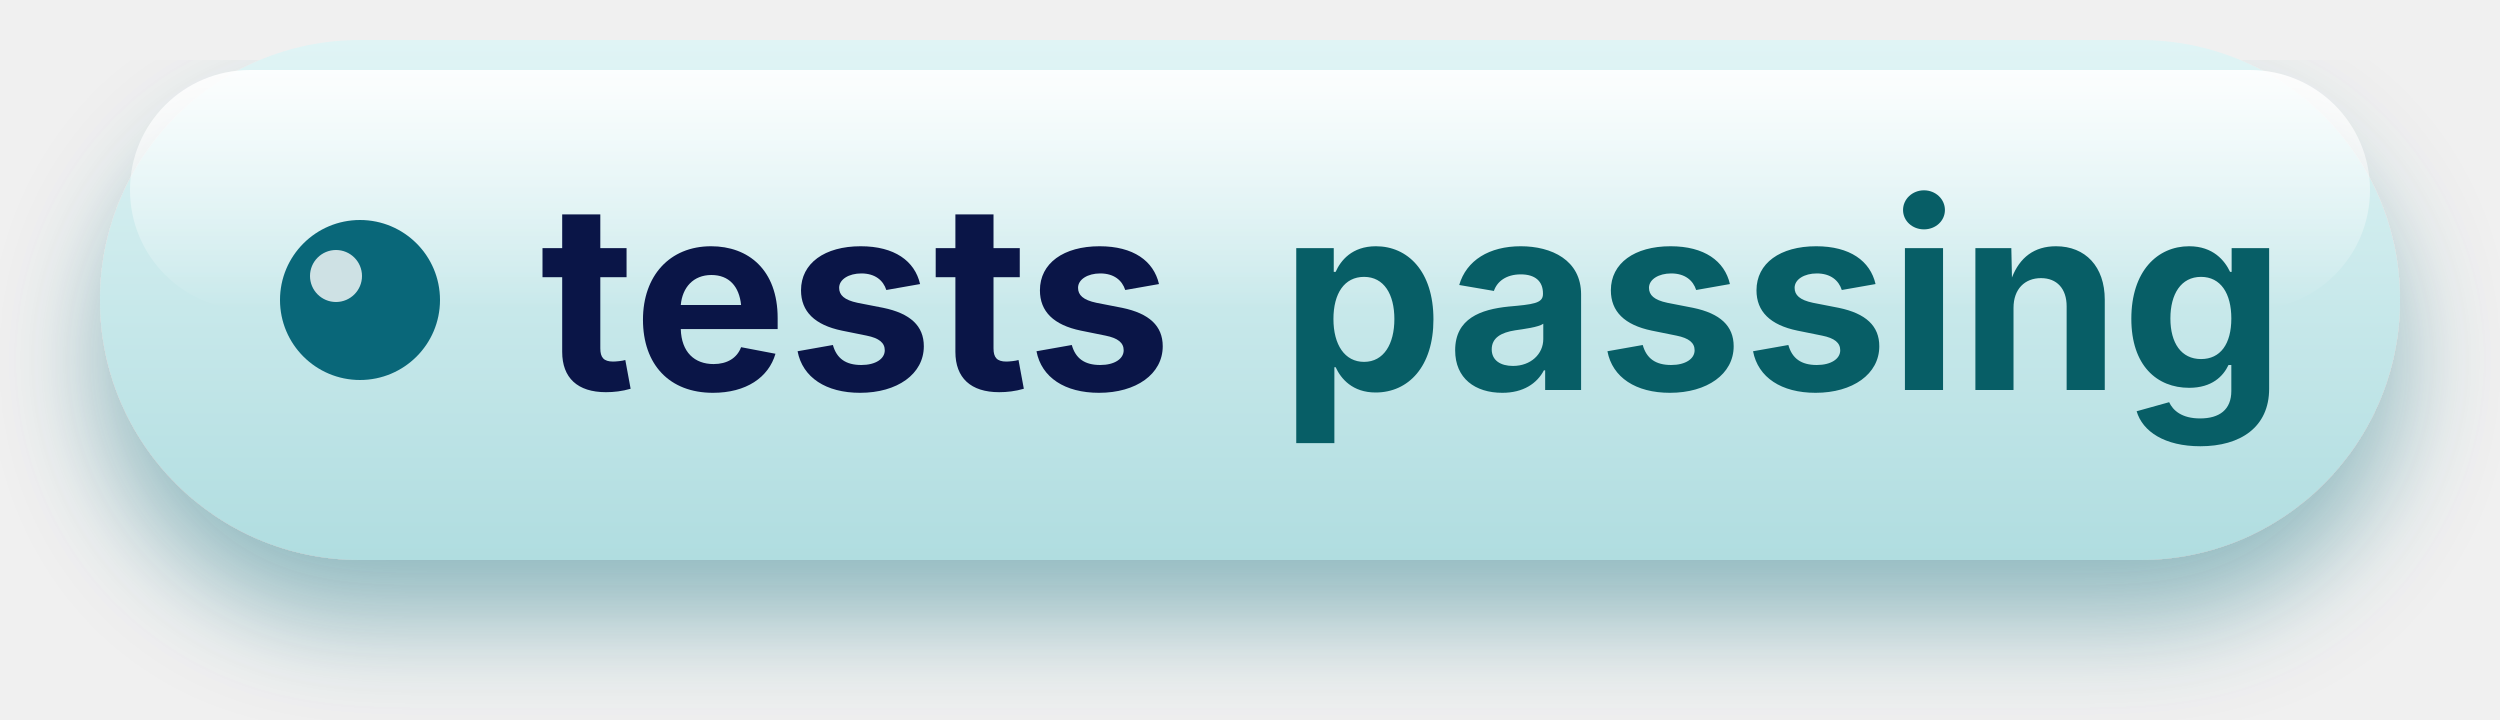
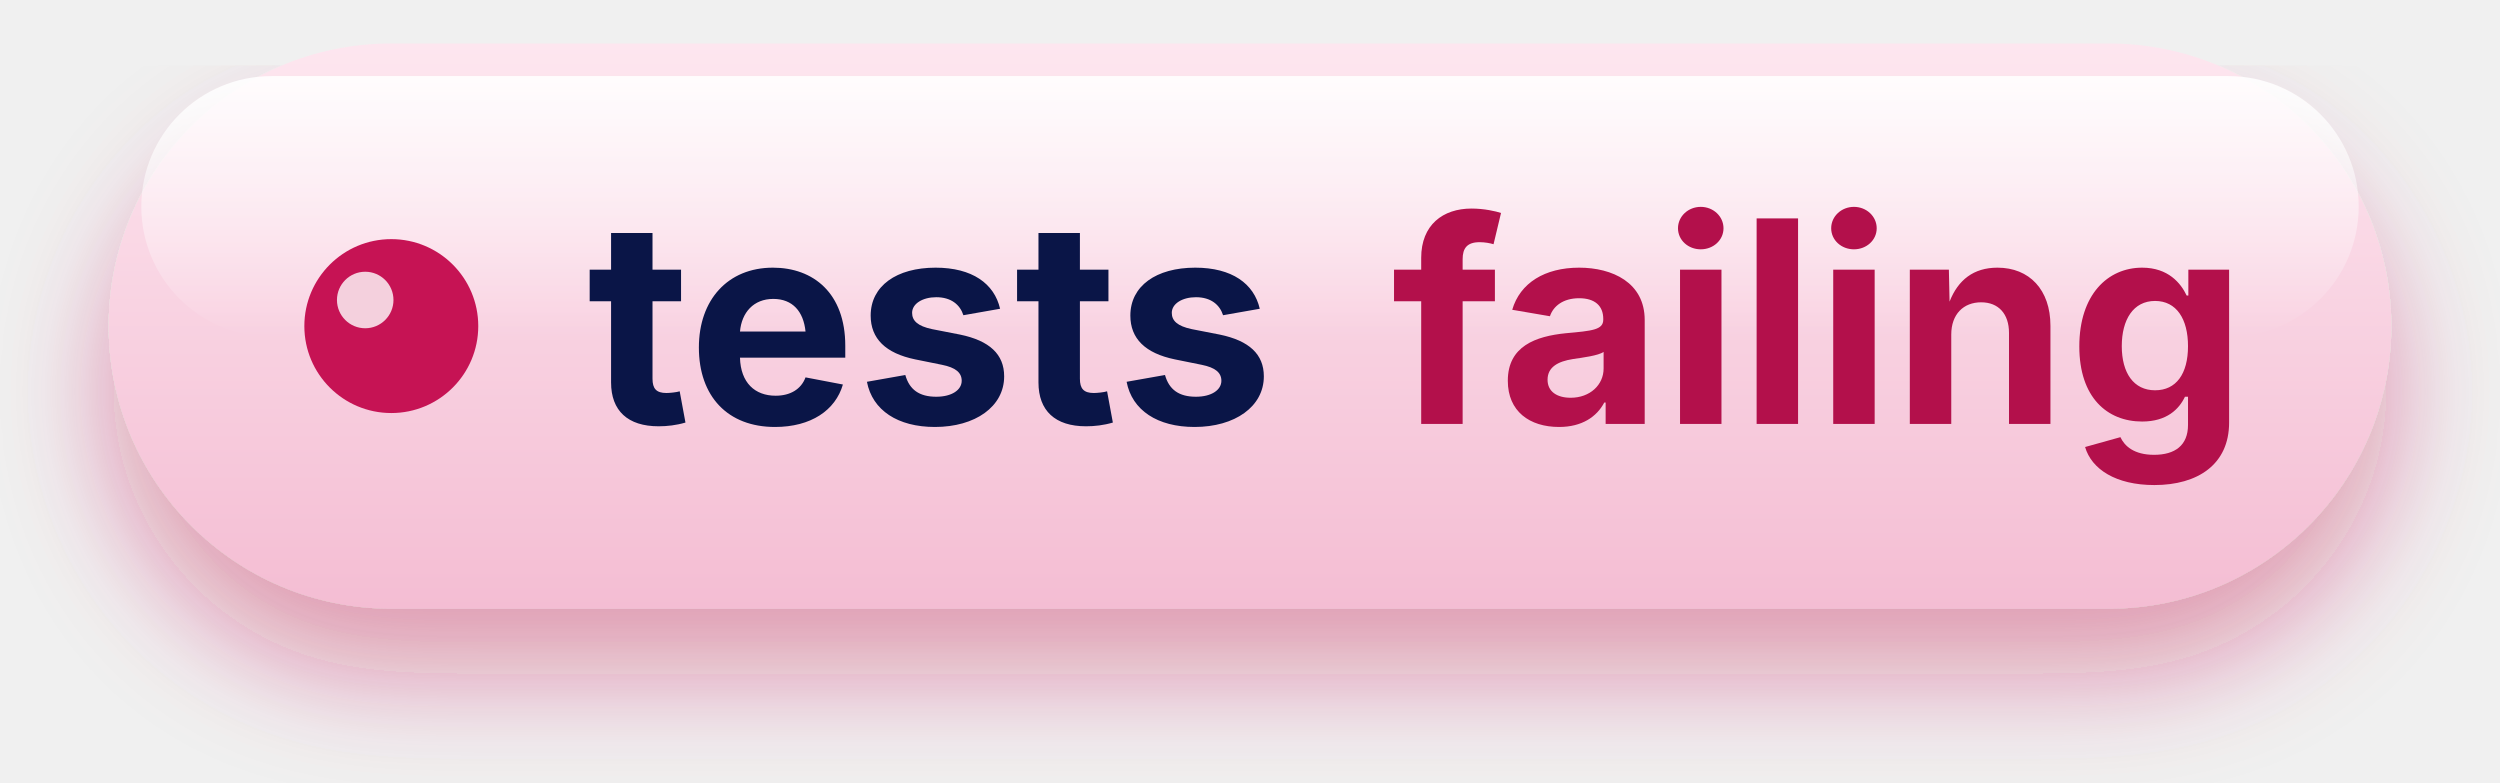
- <svg xmlns="http://www.w3.org/2000/svg" width="125" height="36" viewBox="0 0 125 36" role="img" aria-label="tests: passing">
+ <svg xmlns="http://www.w3.org/2000/svg" width="115" height="36" viewBox="0 0 115 36" role="img" aria-label="tests: failing">
  <defs>
    <linearGradient id="b" x1="0" y1="0" x2="0" y2="1">
-       <stop offset="0%" stop-color="#e0f4f5" />
-       <stop offset="100%" stop-color="#b0dde0" />
+       <stop offset="0%" stop-color="#fde6ef" />
+       <stop offset="100%" stop-color="#f4bdd3" />
    </linearGradient>
    <linearGradient id="s" x1="0" y1="0" x2="0" y2="1">
      <stop offset="0%" stop-color="#ffffff" stop-opacity="0.9" />
      <stop offset="100%" stop-color="#ffffff" stop-opacity="0" />
    </linearGradient>
    <filter id="d" x="-20%" y="-40%" width="140%" height="200%">
-       <feDropShadow dx="0" dy="3" stdDeviation="2.6" flood-color="#096779" flood-opacity="0.4" />
+       <feDropShadow dx="0" dy="3" stdDeviation="2.6" flood-color="#c61354" flood-opacity="0.4" />
    </filter>
  </defs>
-   <rect x="5" y="2" width="115" height="26" rx="13" fill="url(#b)" filter="url(#d)" />
-   <rect x="6.5" y="3.5" width="112" height="12" rx="6" fill="url(#s)" />
-   <circle cx="18" cy="15" r="4" fill="#096779" />
+   <rect x="5" y="2" width="105" height="26" rx="13" fill="url(#b)" filter="url(#d)" />
+   <rect x="6.5" y="3.5" width="102" height="12" rx="6" fill="url(#s)" />
+   <circle cx="18" cy="15" r="4" fill="#c61354" />
  <circle cx="16.8" cy="13.8" r="1.3" fill="#ffffff" opacity="0.8" />
  <g font-family="Inter, ui-sans-serif, system-ui, sans-serif" font-size="13" font-weight="700">
    <text x="27.0" y="19.5" fill="#0a1547">tests</text>
-     <text x="64" y="19.5" fill="#075e66">passing</text>
+     <text x="64" y="19.5" fill="#b3104b">failing</text>
  </g>
</svg>
